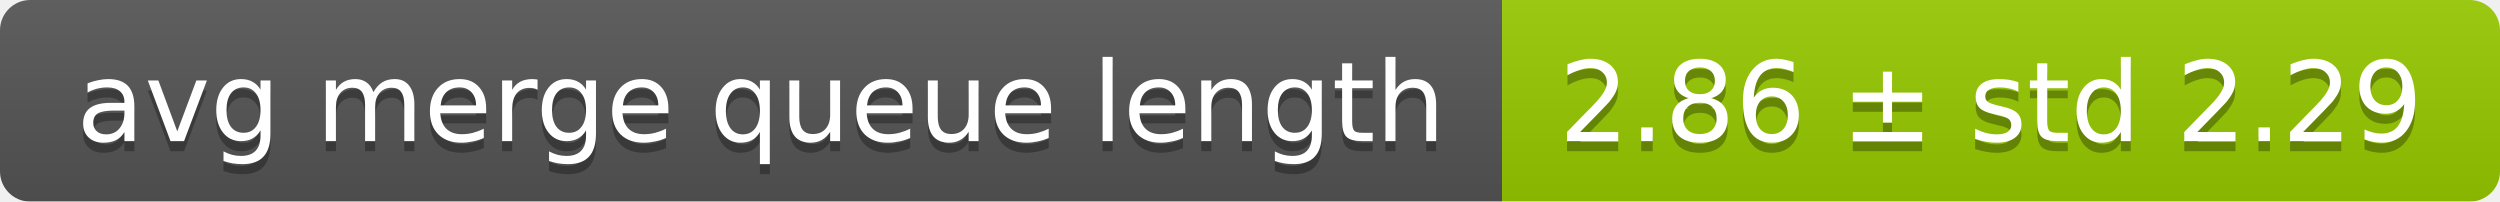
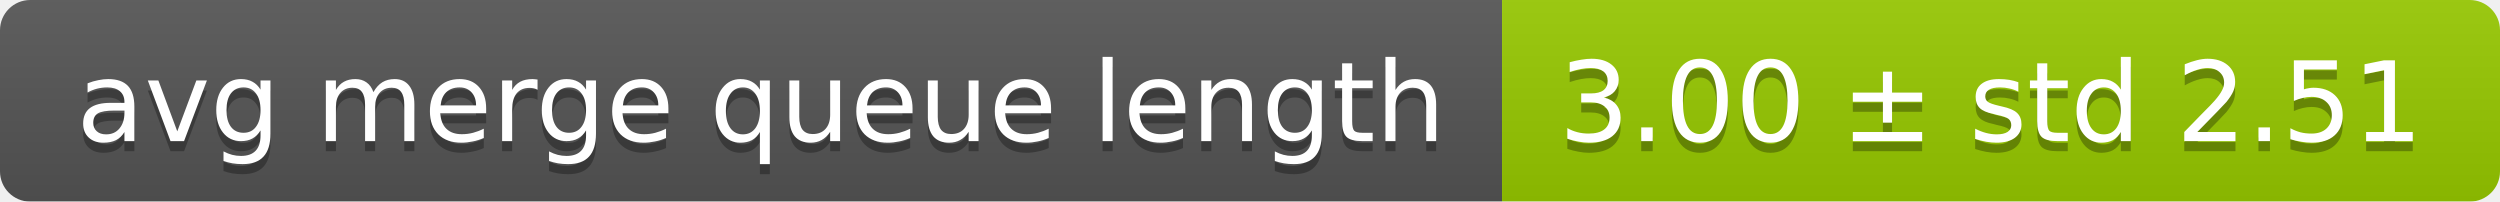
<svg xmlns="http://www.w3.org/2000/svg" width="248" height="20">
  <linearGradient id="smooth" x2="0" y2="100%">
    <stop offset="0" stop-color="#bbb" stop-opacity=".1" />
    <stop offset="1" stop-opacity=".1" />
  </linearGradient>
  <mask id="round">
    <rect width="248" height="20" rx="3" fill="#fff" />
  </mask>
  <g mask="url(#round)">
    <rect width="149" height="20" fill="#555" />
    <rect x="149" width="99" height="20" fill="#97ca00" />
    <rect width="248" height="20" fill="url(#smooth)" />
  </g>
  <g fill="#fff" text-anchor="middle" font-family="DejaVu Sans,Verdana,Geneva,sans-serif" font-size="11">
    <text x="75.5" y="15" fill="#010101" fill-opacity=".3">avg merge queue length</text>
    <text x="75.5" y="14">avg merge queue length</text>
-     <text x="197.5" y="15" fill="#010101" fill-opacity=".3">2.86 ± std 2.29</text>
-     <text x="197.5" y="14">2.86 ± std 2.29</text>
+     <text x="197.5" y="15" fill="#010101" fill-opacity=".3">3.00 ± std 2.51</text>
+     <text x="197.5" y="14">3.00 ± std 2.51</text>
  </g>
</svg>
